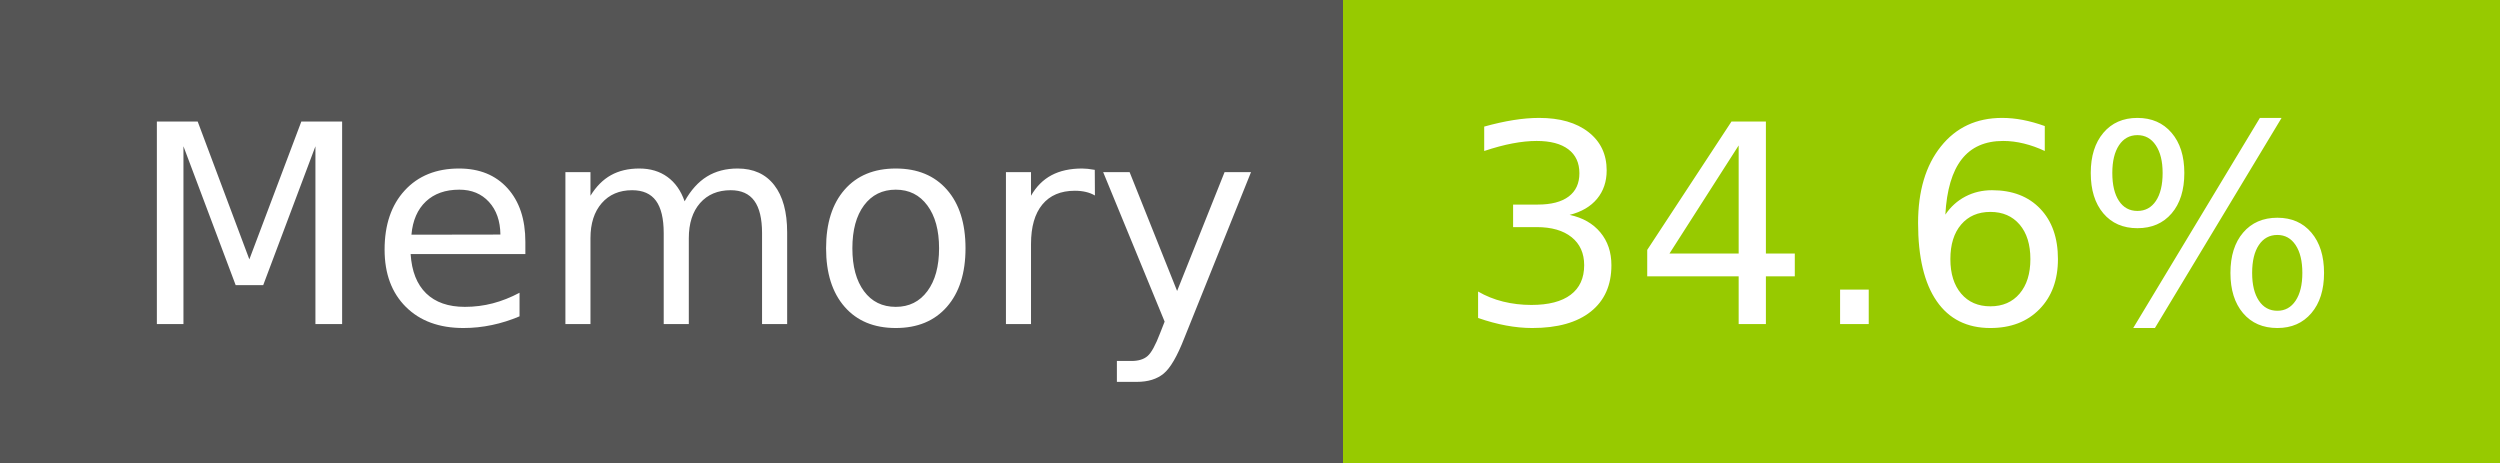
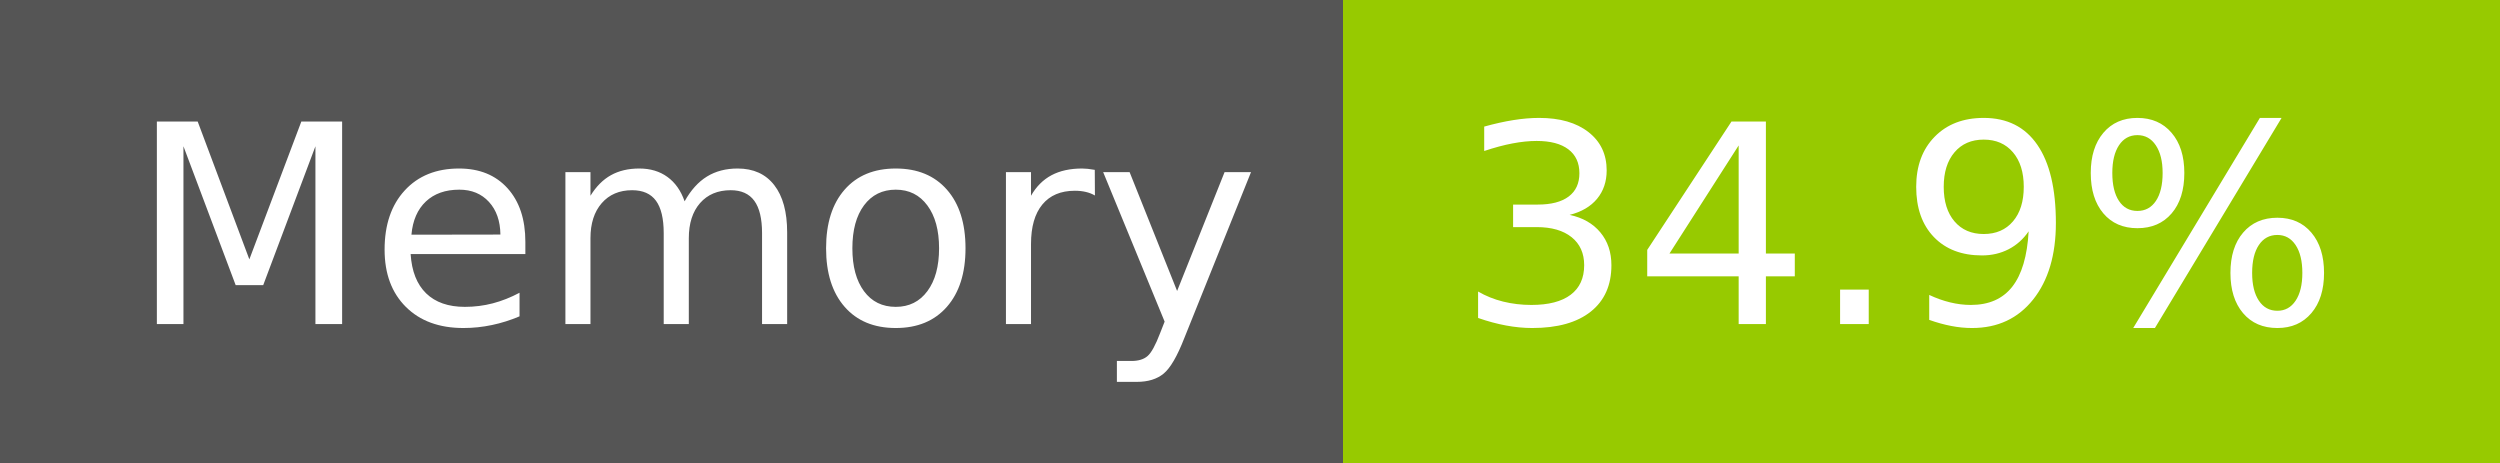
- <svg xmlns="http://www.w3.org/2000/svg" width="108" height="20" role="img" aria-label="Memory: 34.6%">
+ <svg xmlns="http://www.w3.org/2000/svg" width="108" height="20" role="img" aria-label="Memory: 34.9%">
  <g shape-rendering="crispEdges">
    <rect width="58" height="20" fill="#555" />
    <rect x="58" width="50" height="20" fill="#97ca00" />
  </g>
  <g fill="#fff" text-anchor="middle" font-family="Verdana,Geneva,DejaVu Sans,sans-serif" text-rendering="geometricPrecision" font-size="120">
    <text x="300" y="140" transform="scale(.1)" fill="#fff" textLength="466">Memory</text>
-     <text x="820" y="140" transform="scale(.1)" fill="#fff" textLength="390">34.6%</text>
+     <text x="820" y="140" transform="scale(.1)" fill="#fff" textLength="390">34.9%</text>
  </g>
</svg>
